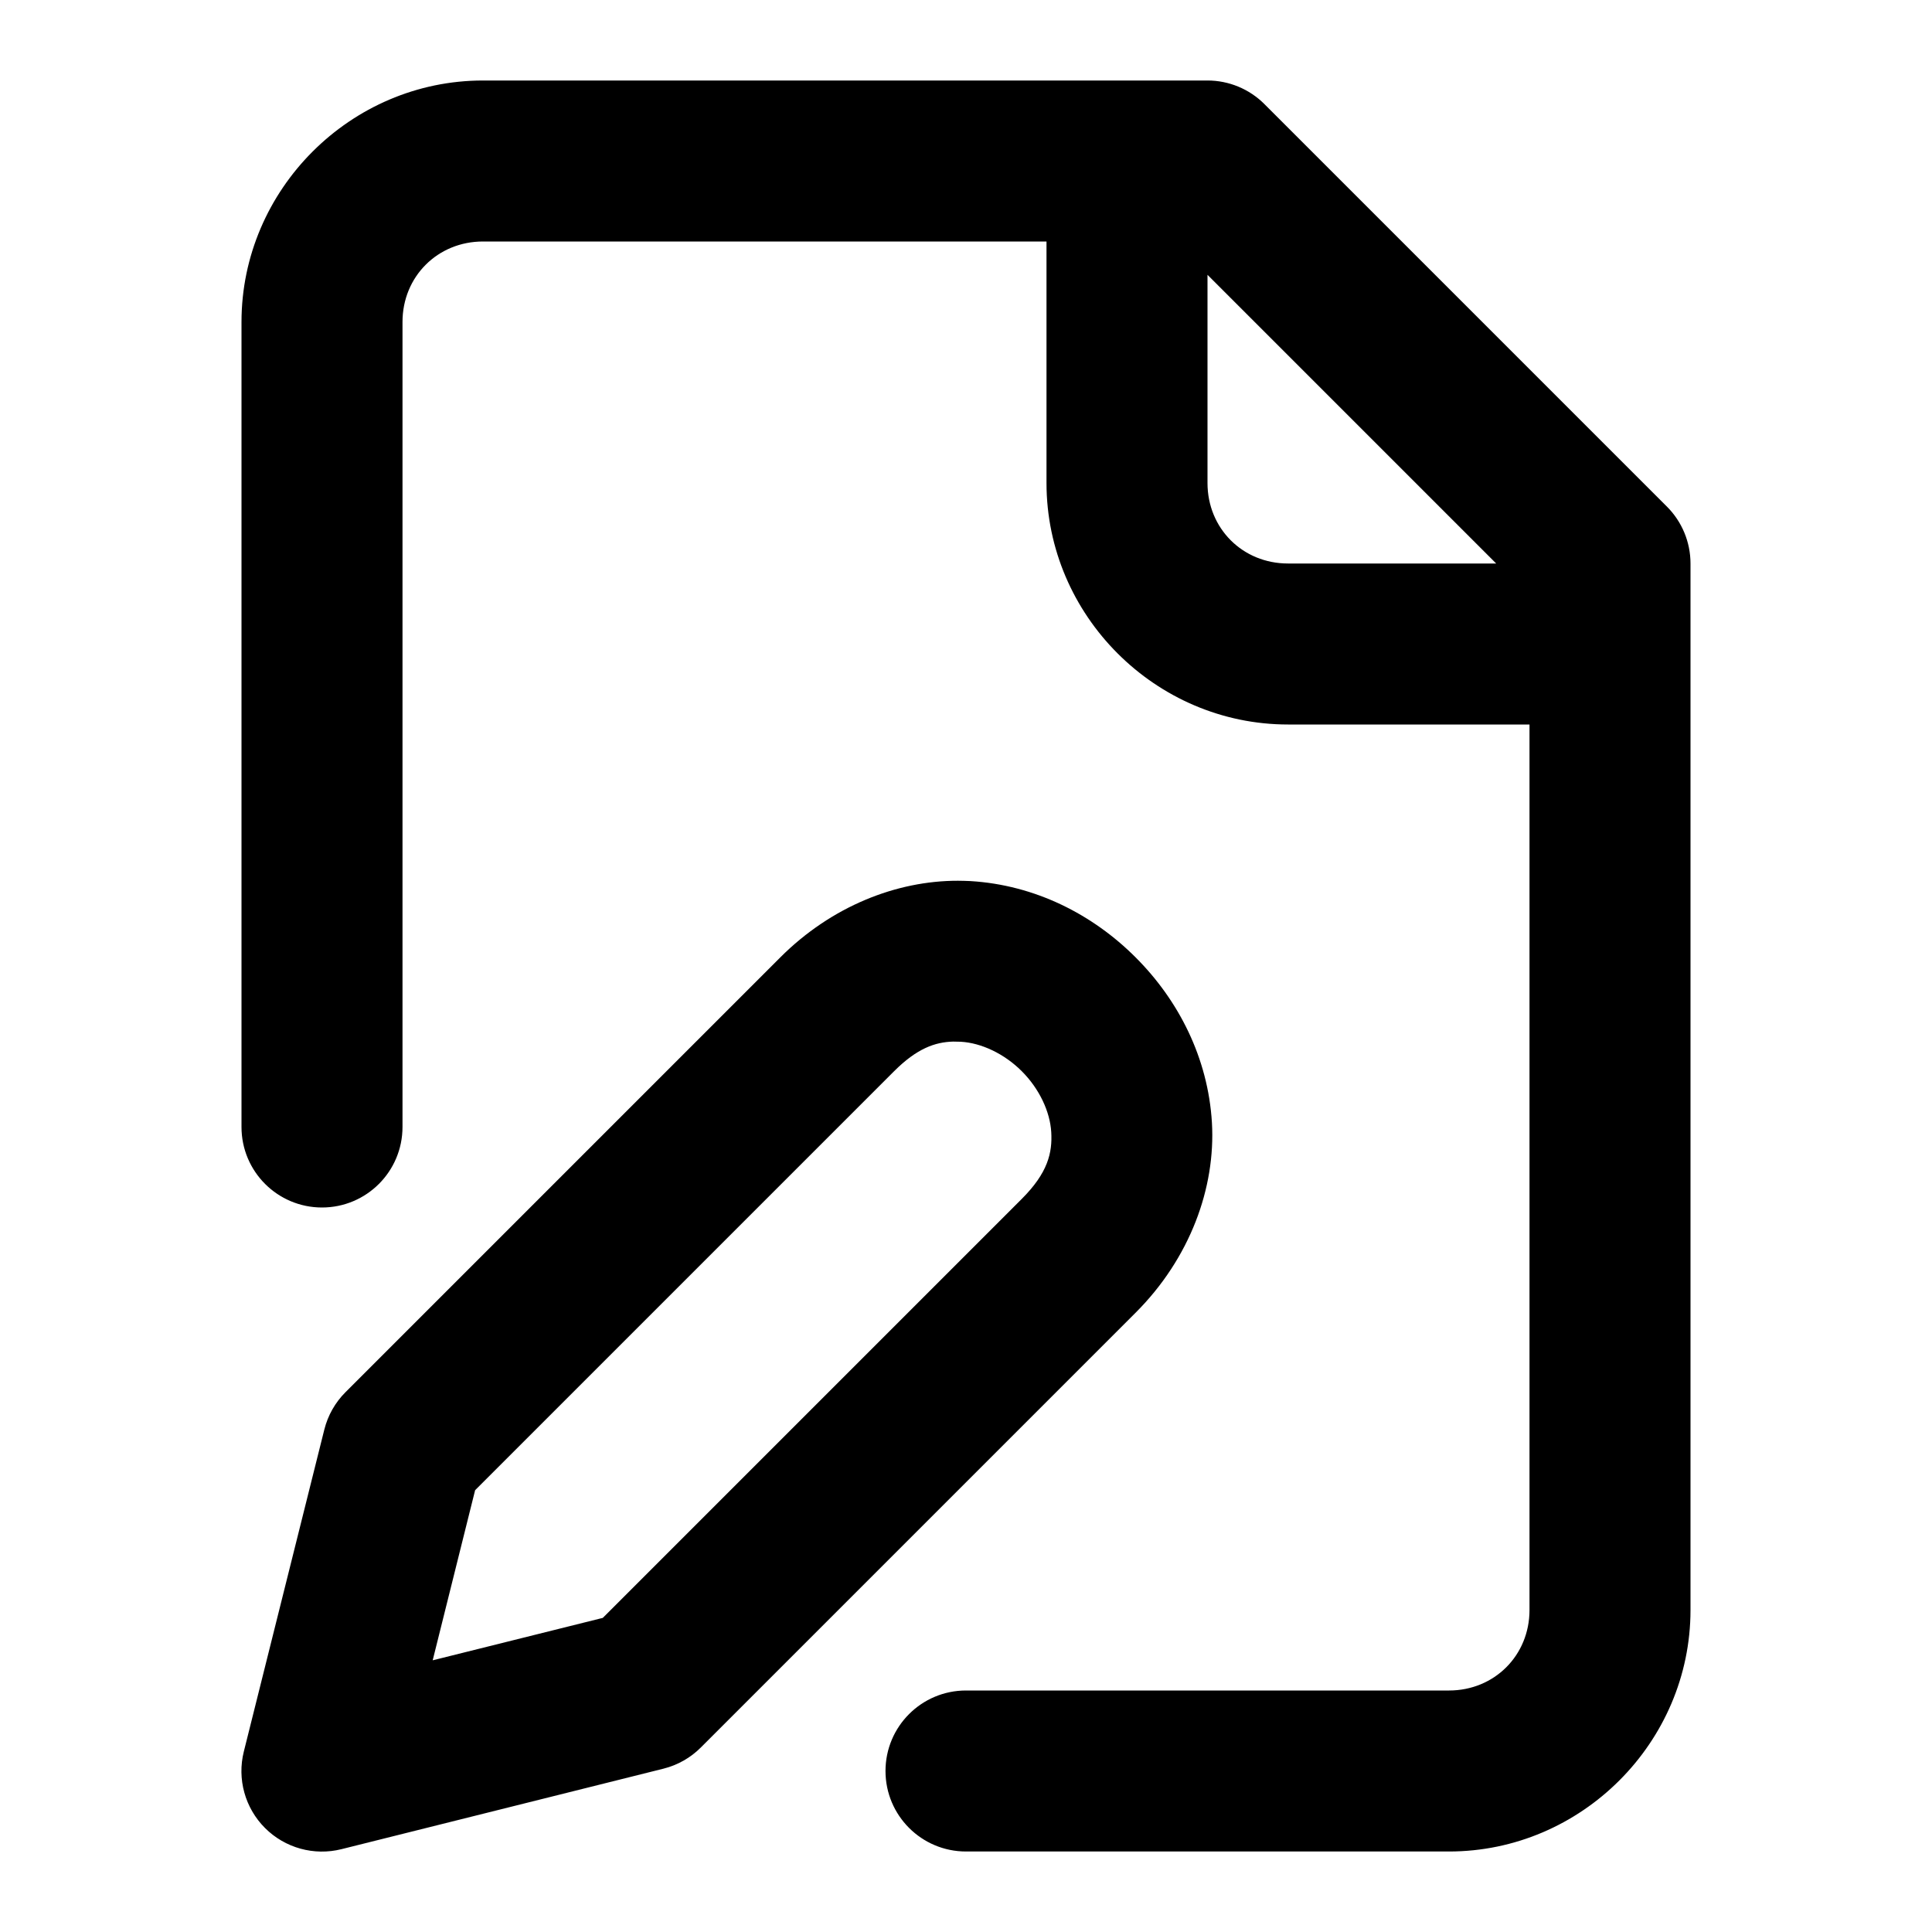
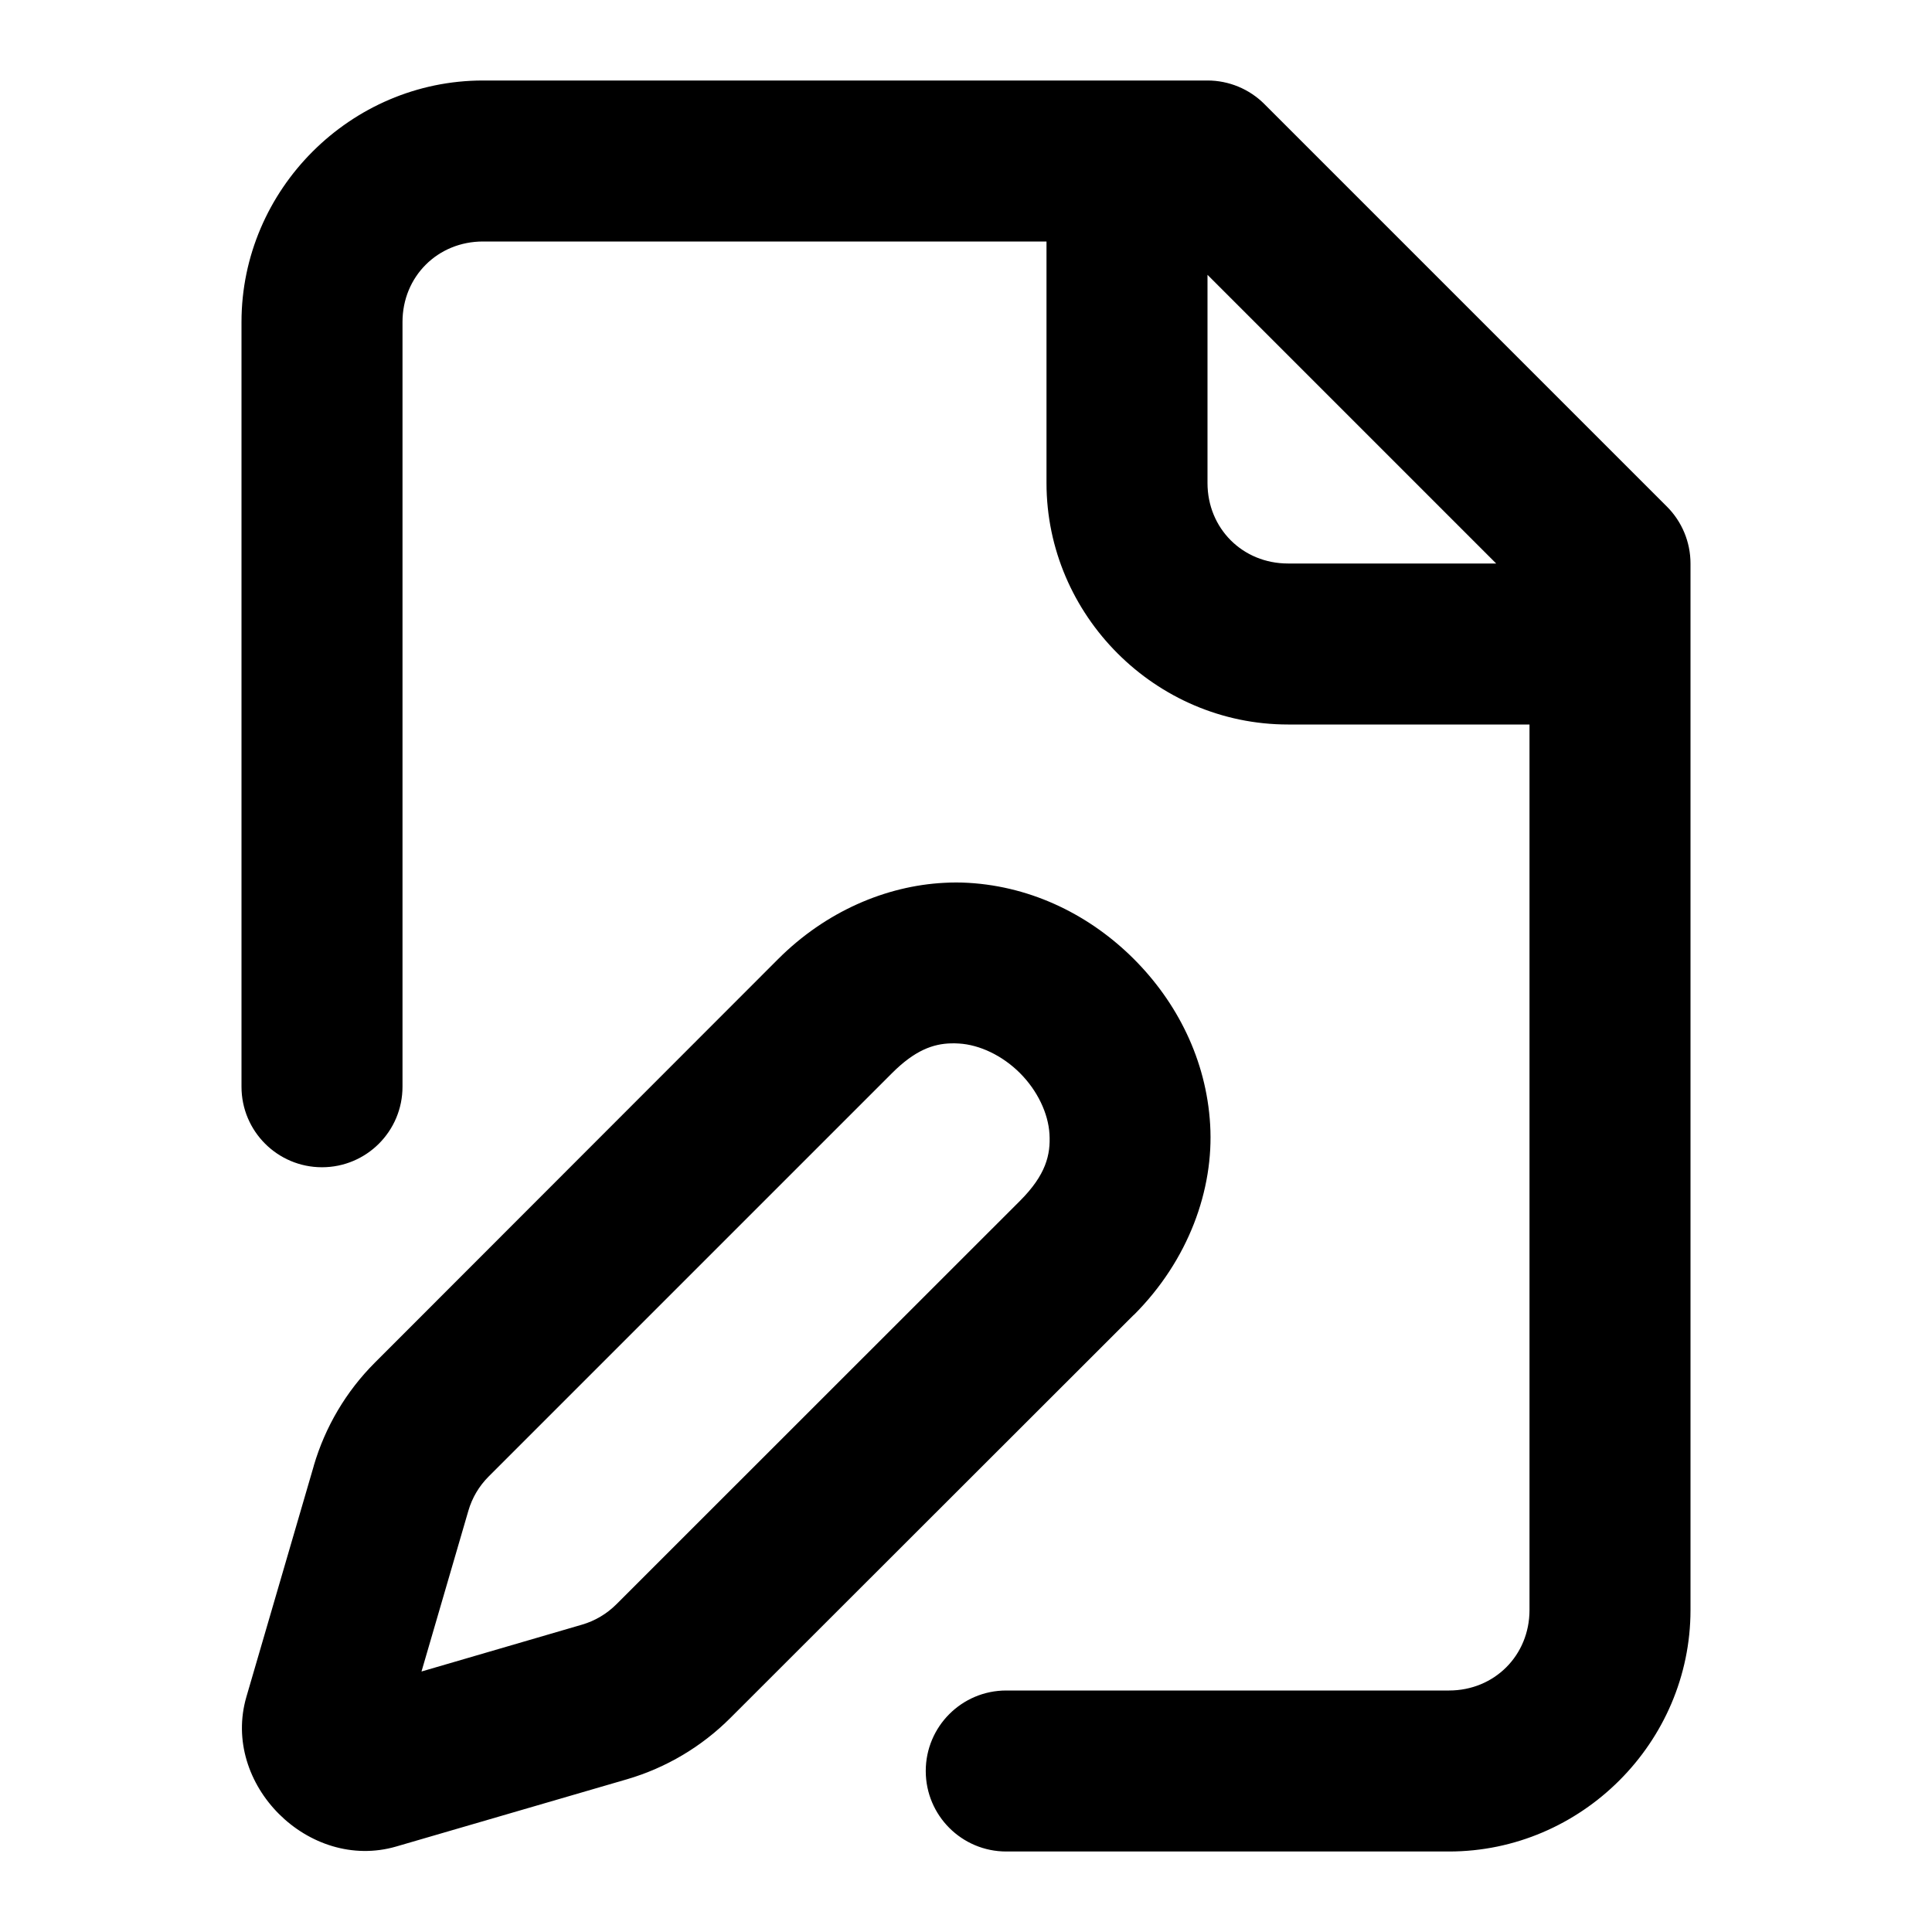
<svg xmlns="http://www.w3.org/2000/svg" width="24" height="24" viewBox="0 0 24 24" fill="currentColor" tags="signature" categories="files">
-   <path d="M 6 1 C 4.355 1 3 2.355 3 4 L 3 14 A 1 1 0 0 0 4 15 A 1 1 0 0 0 5 14 L 5 4 C 5 3.436 5.436 3 6 3 L 13 3 L 13 6 C 13 7.645 14.355 9 16 9 L 19 9 L 19 20 C 19 20.564 18.564 21 18 21 L 12 21 A 1 1 0 0 0 11 22 A 1 1 0 0 0 12 23 L 18 23 C 19.645 23 21 21.645 21 20 L 21 7 A 1 1 0 0 0 20.707 6.293 L 15.707 1.293 A 1 1 0 0 0 15 1 L 6 1 z M 15 3.414 L 18.586 7 L 16 7 C 15.436 7 15 6.564 15 6 L 15 3.414 z M 11.9 10.941 C 11.137 10.94 10.328 11.258 9.693 11.893 L 4.293 17.293 A 1 1 0 0 0 4.029 17.758 L 3.029 21.758 A 1 1 0 0 0 4.242 22.971 L 8.242 21.971 A 1 1 0 0 0 8.707 21.707 L 14.107 16.307 C 14.784 15.63 15.102 14.754 15.055 13.947 C 15.007 13.141 14.64 12.425 14.107 11.893 C 13.575 11.36 12.859 10.993 12.053 10.945 C 12.002 10.942 11.951 10.942 11.9 10.941 z M 11.84 12.939 C 11.872 12.939 11.904 12.94 11.936 12.941 C 12.191 12.956 12.475 13.089 12.693 13.307 C 12.911 13.525 13.044 13.809 13.059 14.064 C 13.074 14.32 13.017 14.569 12.693 14.893 L 7.488 20.098 L 5.375 20.625 L 5.902 18.512 L 11.107 13.307 C 11.39 13.024 11.616 12.945 11.84 12.939 z " />
+   <path d="M 6 1 C 4.355 1 3 2.355 3 4 L 3 13.5 A 1 1 0 0 0 4 14.5 A 1 1 0 0 0 5 13.5 L 5 4 C 5 3.436 5.436 3 6 3 L 13 3 L 13 6 C 13 7.645 14.355 9 16 9 L 19 9 L 19 20 C 19 20.564 18.564 21 18 21 L 12.5 21 A 1 1 0 0 0 11.5 22 A 1 1 0 0 0 12.5 23 L 18 23 C 19.645 23 21 21.645 21 20 L 21 7 A 1 1 0 0 0 20.707 6.293 L 15.707 1.293 A 1 1 0 0 0 15 1 L 6 1 z M 15 3.414 L 18.586 7 L 16 7 C 15.436 7 15 6.564 15 6 L 15 3.414 z M 11.725 10.967 C 11.006 11.005 10.259 11.321 9.666 11.914 L 4.656 16.928 C 4.3 17.284 4.04 17.724 3.898 18.207 A 1 1 0 0 0 3.898 18.209 L 3.061 21.078 C 2.744 22.164 3.836 23.254 4.922 22.938 L 7.791 22.102 C 8.275 21.96 8.716 21.698 9.072 21.342 L 14.084 16.334 A 1 1 0 0 0 14.086 16.334 C 14.763 15.657 15.081 14.778 15.033 13.971 C 14.986 13.163 14.619 12.447 14.086 11.914 C 13.553 11.381 12.837 11.014 12.029 10.967 C 11.928 10.961 11.827 10.961 11.725 10.967 z M 11.816 12.961 C 11.848 12.96 11.88 12.961 11.912 12.963 C 12.169 12.978 12.452 13.112 12.67 13.33 C 12.888 13.548 13.022 13.831 13.037 14.088 C 13.052 14.344 12.994 14.594 12.67 14.918 L 7.658 19.928 C 7.539 20.047 7.392 20.135 7.23 20.182 L 5.236 20.764 L 5.818 18.768 C 5.865 18.606 5.951 18.461 6.07 18.342 L 11.082 13.33 C 11.365 13.047 11.592 12.966 11.816 12.961 z " />
</svg>
